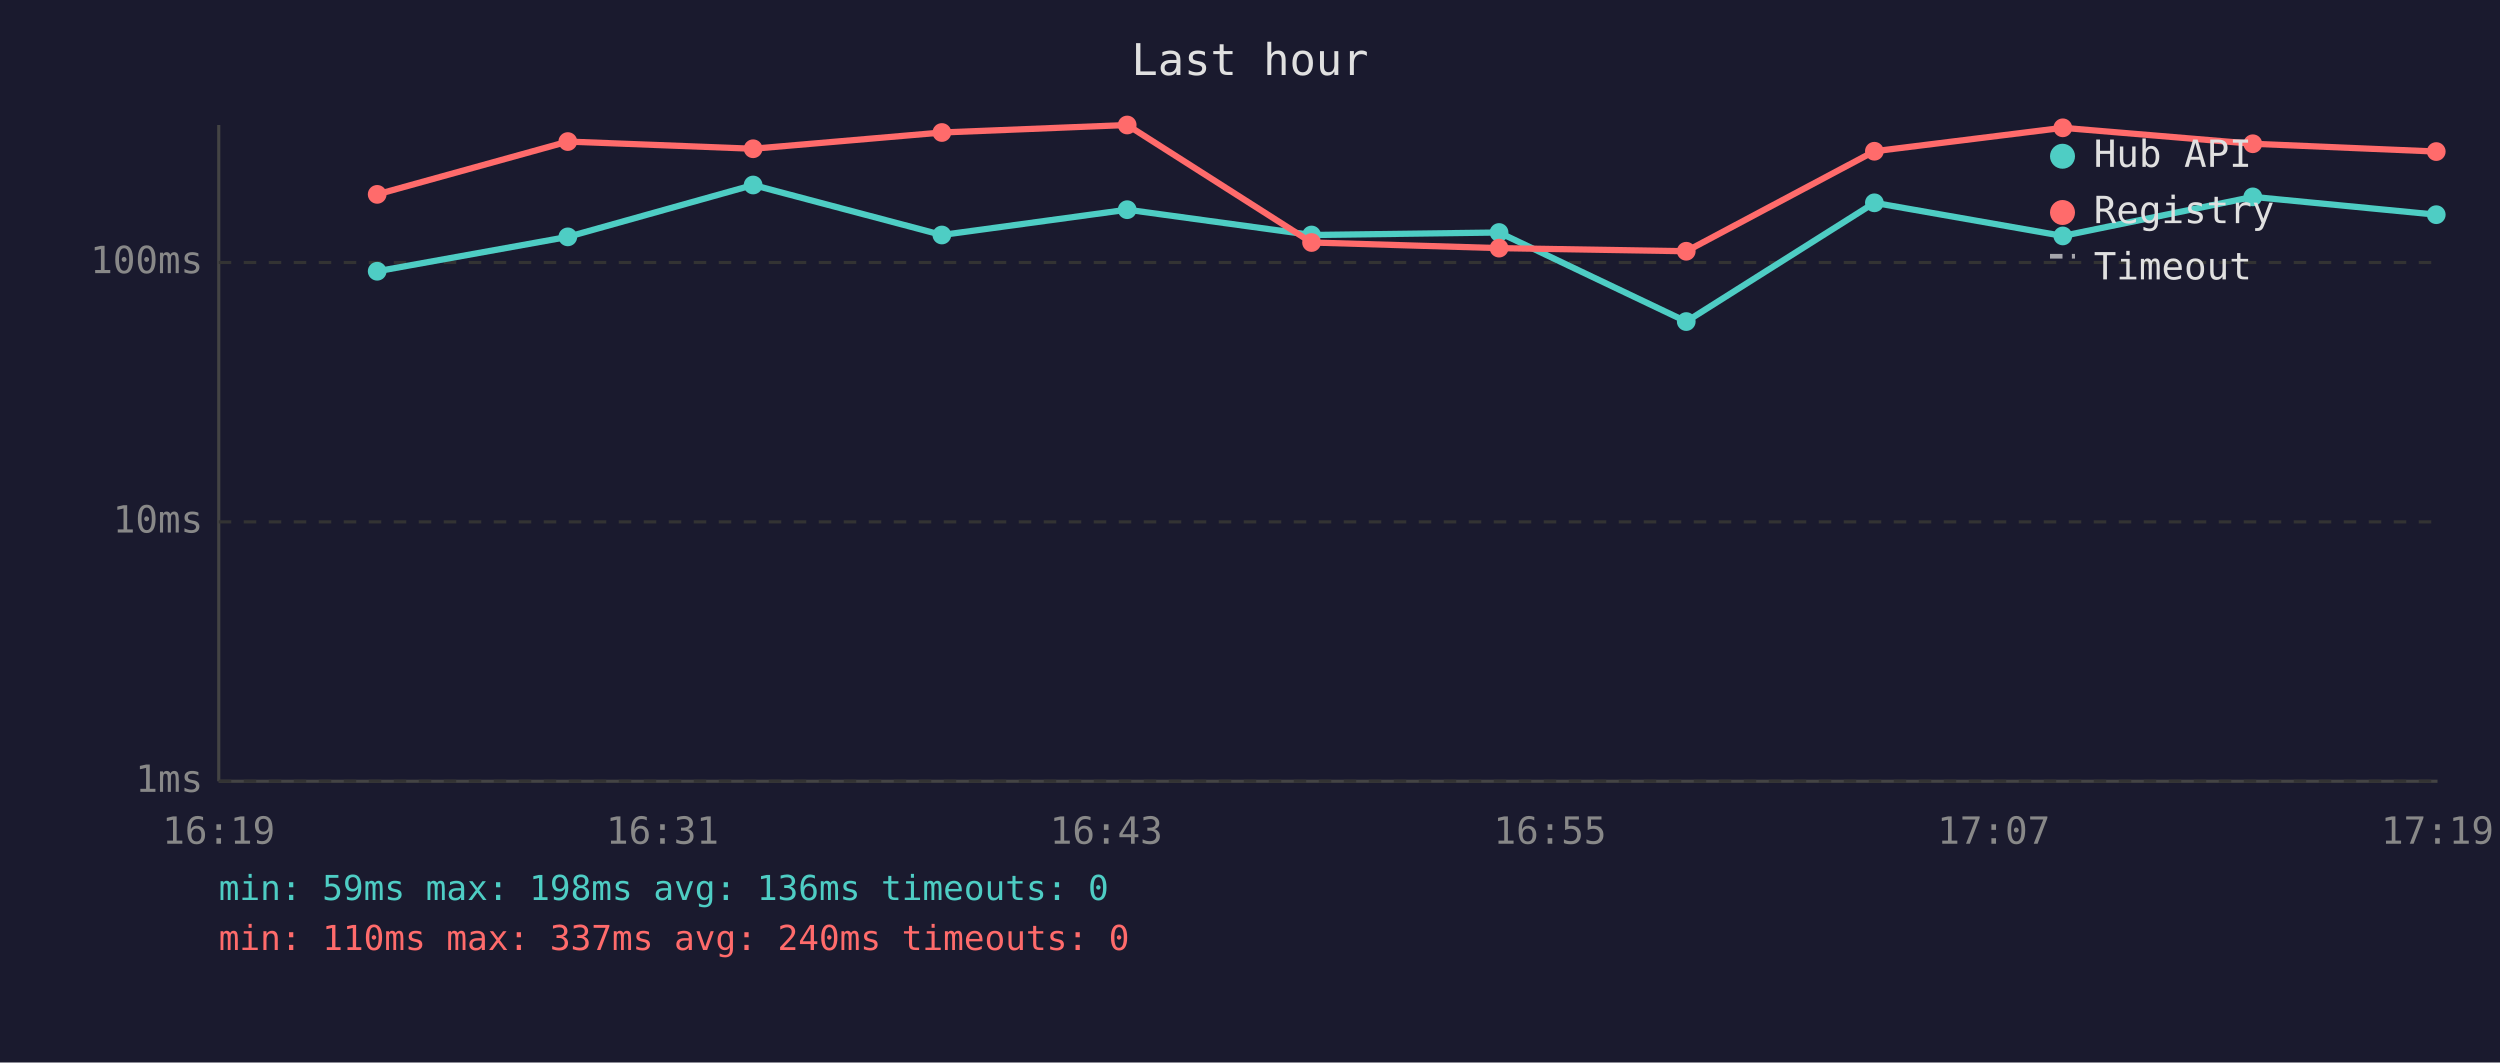
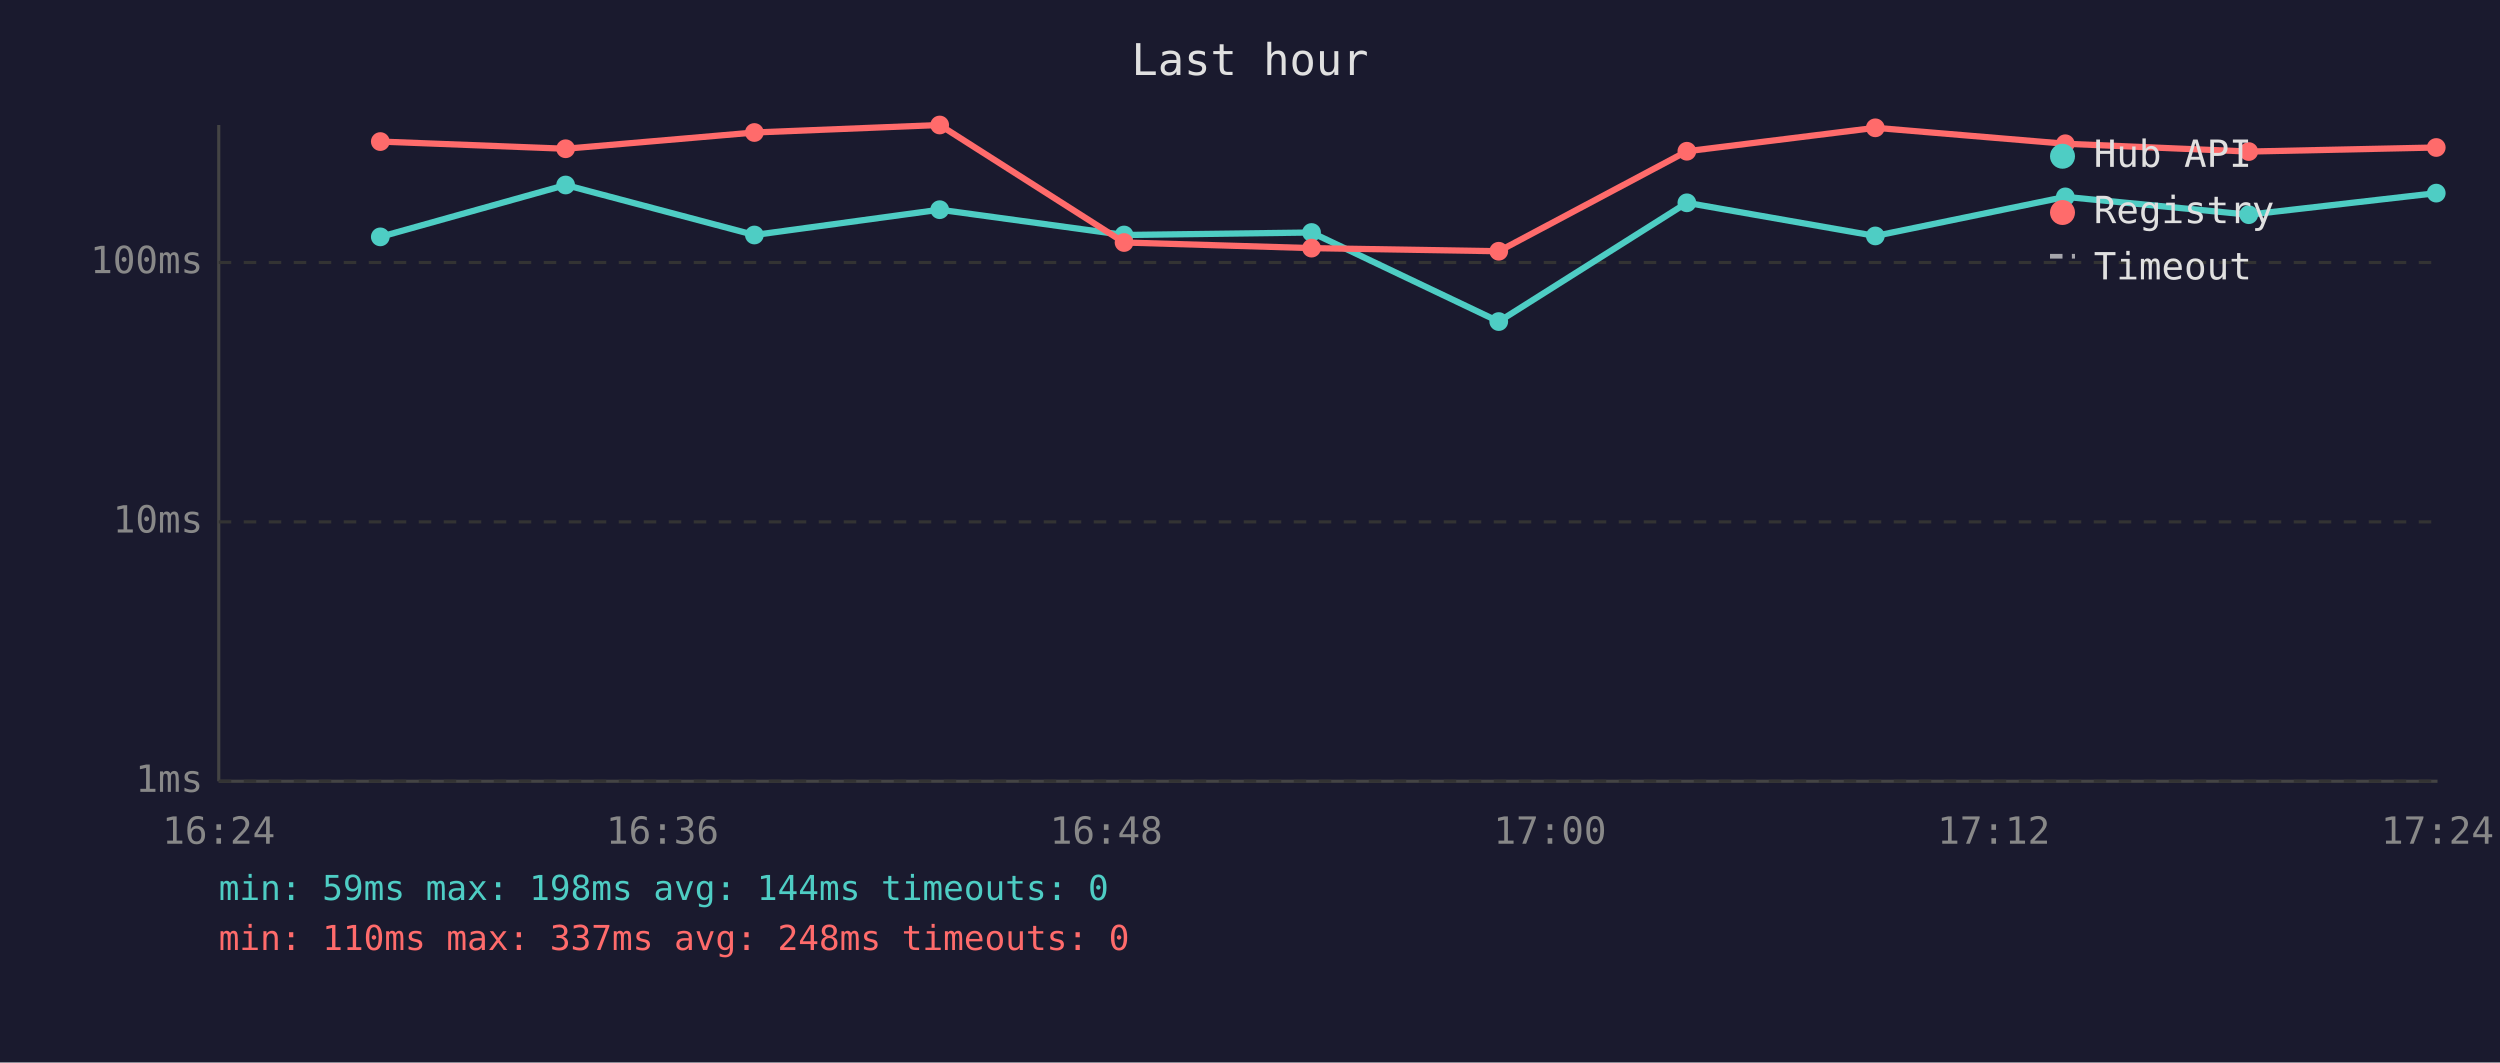
<svg xmlns="http://www.w3.org/2000/svg" viewBox="0 0 800 340" font-family="monospace" font-size="12">
  <rect width="800" height="340" fill="#1a1a2e" />
  <text x="400" y="24" fill="#e0e0e0" font-size="14" text-anchor="middle">Last hour</text>
  <line x1="70" y1="40" x2="70" y2="250" stroke="#444" stroke-width="1" />
  <line x1="70" y1="250" x2="780" y2="250" stroke="#444" stroke-width="1" />
  <line x1="70" y1="250" x2="780" y2="250" stroke="#333" stroke-width="1" stroke-dasharray="4" />
  <text x="65" y="250" fill="#888" text-anchor="end" dominant-baseline="middle">1ms</text>
  <line x1="70" y1="167" x2="780" y2="167" stroke="#333" stroke-width="1" stroke-dasharray="4" />
  <text x="65" y="167" fill="#888" text-anchor="end" dominant-baseline="middle">10ms</text>
  <line x1="70" y1="84" x2="780" y2="84" stroke="#333" stroke-width="1" stroke-dasharray="4" />
  <text x="65" y="84" fill="#888" text-anchor="end" dominant-baseline="middle">100ms</text>
-   <text x="70" y="270" fill="#888" text-anchor="middle">16:19</text>
-   <text x="212" y="270" fill="#888" text-anchor="middle">16:31</text>
-   <text x="354" y="270" fill="#888" text-anchor="middle">16:43</text>
-   <text x="496" y="270" fill="#888" text-anchor="middle">16:55</text>
-   <text x="638" y="270" fill="#888" text-anchor="middle">17:07</text>
-   <text x="780" y="270" fill="#888" text-anchor="middle">17:19</text>
-   <polyline points="120.7,86.8 181.7,75.8 241.0,59.2 301.4,75.2 360.7,67.1 419.7,75.2 479.7,74.4 539.6,102.9 599.8,64.9 660.1,75.5 720.9,63.0 779.6,68.7" fill="none" stroke="#4ecdc4" stroke-width="2" opacity="1" />
-   <circle cx="120.7" cy="86.8" r="3" fill="#4ecdc4" />
-   <circle cx="181.7" cy="75.8" r="3" fill="#4ecdc4" />
-   <circle cx="241.0" cy="59.2" r="3" fill="#4ecdc4" />
-   <circle cx="301.4" cy="75.2" r="3" fill="#4ecdc4" />
-   <circle cx="360.7" cy="67.1" r="3" fill="#4ecdc4" />
-   <circle cx="419.7" cy="75.2" r="3" fill="#4ecdc4" />
-   <circle cx="479.7" cy="74.4" r="3" fill="#4ecdc4" />
-   <circle cx="539.6" cy="102.9" r="3" fill="#4ecdc4" />
-   <circle cx="599.8" cy="64.9" r="3" fill="#4ecdc4" />
-   <circle cx="660.1" cy="75.5" r="3" fill="#4ecdc4" />
-   <circle cx="720.9" cy="63.0" r="3" fill="#4ecdc4" />
-   <circle cx="779.6" cy="68.7" r="3" fill="#4ecdc4" />
-   <polyline points="120.7,62.2 181.7,45.3 241.0,47.6 301.4,42.4 360.7,40.0 419.7,77.6 479.7,79.4 539.6,80.4 599.8,48.4 660.1,40.9 720.9,46.0 779.6,48.5" fill="none" stroke="#ff6b6b" stroke-width="2" opacity="1" />
-   <circle cx="120.7" cy="62.2" r="3" fill="#ff6b6b" />
-   <circle cx="181.7" cy="45.3" r="3" fill="#ff6b6b" />
-   <circle cx="241.0" cy="47.6" r="3" fill="#ff6b6b" />
-   <circle cx="301.4" cy="42.4" r="3" fill="#ff6b6b" />
-   <circle cx="360.7" cy="40.0" r="3" fill="#ff6b6b" />
-   <circle cx="419.7" cy="77.6" r="3" fill="#ff6b6b" />
-   <circle cx="479.7" cy="79.4" r="3" fill="#ff6b6b" />
-   <circle cx="539.6" cy="80.4" r="3" fill="#ff6b6b" />
-   <circle cx="599.8" cy="48.4" r="3" fill="#ff6b6b" />
-   <circle cx="660.1" cy="40.9" r="3" fill="#ff6b6b" />
-   <circle cx="720.9" cy="46.0" r="3" fill="#ff6b6b" />
-   <circle cx="779.6" cy="48.5" r="3" fill="#ff6b6b" />
+   <text x="70" y="270" fill="#888" text-anchor="middle">16:24</text>
+   <text x="212" y="270" fill="#888" text-anchor="middle">16:36</text>
+   <text x="354" y="270" fill="#888" text-anchor="middle">16:48</text>
+   <text x="496" y="270" fill="#888" text-anchor="middle">17:00</text>
+   <text x="638" y="270" fill="#888" text-anchor="middle">17:12</text>
+   <text x="780" y="270" fill="#888" text-anchor="middle">17:24</text>
+   <polyline points="121.7,75.8 181.0,59.2 241.4,75.2 300.7,67.1 359.7,75.2 419.7,74.4 479.6,102.9 539.8,64.9 600.1,75.5 660.9,63.0 719.6,68.7 779.6,61.8" fill="none" stroke="#4ecdc4" stroke-width="2" opacity="1" />
+   <circle cx="121.7" cy="75.8" r="3" fill="#4ecdc4" />
+   <circle cx="181.0" cy="59.2" r="3" fill="#4ecdc4" />
+   <circle cx="241.4" cy="75.2" r="3" fill="#4ecdc4" />
+   <circle cx="300.7" cy="67.1" r="3" fill="#4ecdc4" />
+   <circle cx="359.7" cy="75.2" r="3" fill="#4ecdc4" />
+   <circle cx="419.7" cy="74.4" r="3" fill="#4ecdc4" />
+   <circle cx="479.6" cy="102.9" r="3" fill="#4ecdc4" />
+   <circle cx="539.8" cy="64.9" r="3" fill="#4ecdc4" />
+   <circle cx="600.1" cy="75.5" r="3" fill="#4ecdc4" />
+   <circle cx="660.9" cy="63.0" r="3" fill="#4ecdc4" />
+   <circle cx="719.6" cy="68.7" r="3" fill="#4ecdc4" />
+   <circle cx="779.6" cy="61.8" r="3" fill="#4ecdc4" />
+   <polyline points="121.7,45.3 181.0,47.6 241.4,42.4 300.7,40.0 359.7,77.6 419.7,79.4 479.6,80.4 539.8,48.4 600.1,40.9 660.9,46.0 719.6,48.5 779.6,47.2" fill="none" stroke="#ff6b6b" stroke-width="2" opacity="1" />
+   <circle cx="121.7" cy="45.3" r="3" fill="#ff6b6b" />
+   <circle cx="181.0" cy="47.6" r="3" fill="#ff6b6b" />
+   <circle cx="241.4" cy="42.4" r="3" fill="#ff6b6b" />
+   <circle cx="300.7" cy="40.0" r="3" fill="#ff6b6b" />
+   <circle cx="359.7" cy="77.6" r="3" fill="#ff6b6b" />
+   <circle cx="419.7" cy="79.4" r="3" fill="#ff6b6b" />
+   <circle cx="479.6" cy="80.4" r="3" fill="#ff6b6b" />
+   <circle cx="539.8" cy="48.4" r="3" fill="#ff6b6b" />
+   <circle cx="600.1" cy="40.9" r="3" fill="#ff6b6b" />
+   <circle cx="660.9" cy="46.0" r="3" fill="#ff6b6b" />
+   <circle cx="719.6" cy="48.5" r="3" fill="#ff6b6b" />
+   <circle cx="779.6" cy="47.2" r="3" fill="#ff6b6b" />
  <circle cx="660" cy="50" r="4" fill="#4ecdc4" />
  <text x="670" y="50" fill="#e0e0e0" dominant-baseline="middle">Hub API</text>
  <circle cx="660" cy="68" r="4" fill="#ff6b6b" />
  <text x="670" y="68" fill="#e0e0e0" dominant-baseline="middle">Registry</text>
  <line x1="656" y1="82" x2="664" y2="82" stroke="#e0e0e0" stroke-width="1.5" stroke-dasharray="4,3" opacity="0.7" />
  <text x="670" y="86" fill="#e0e0e0" dominant-baseline="middle">Timeout</text>
-   <text x="70" y="288" fill="#4ecdc4" font-size="11">min: 59ms  max: 198ms  avg: 136ms  timeouts: 0</text>
-   <text x="70" y="304" fill="#ff6b6b" font-size="11">min: 110ms  max: 337ms  avg: 240ms  timeouts: 0</text>
+   <text x="70" y="288" fill="#4ecdc4" font-size="11">min: 59ms  max: 198ms  avg: 144ms  timeouts: 0</text>
+   <text x="70" y="304" fill="#ff6b6b" font-size="11">min: 110ms  max: 337ms  avg: 248ms  timeouts: 0</text>
</svg>
